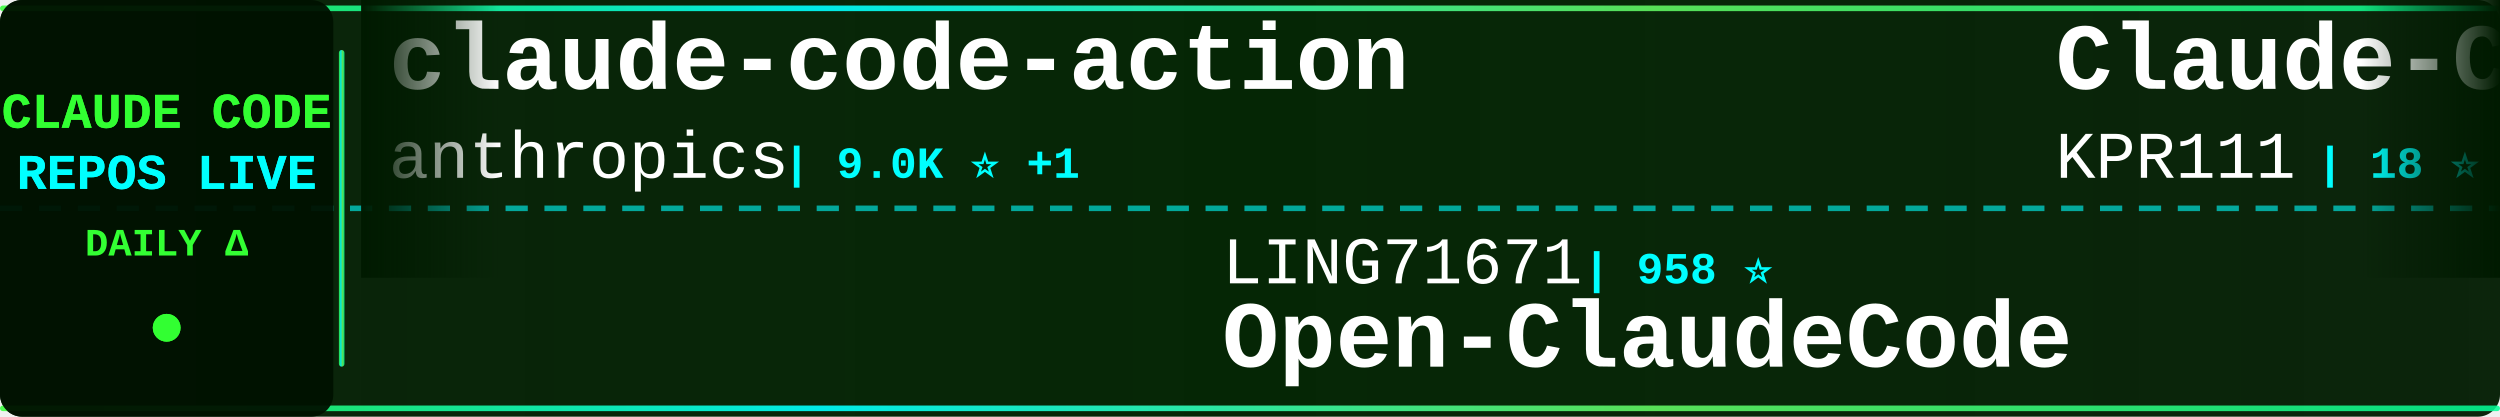
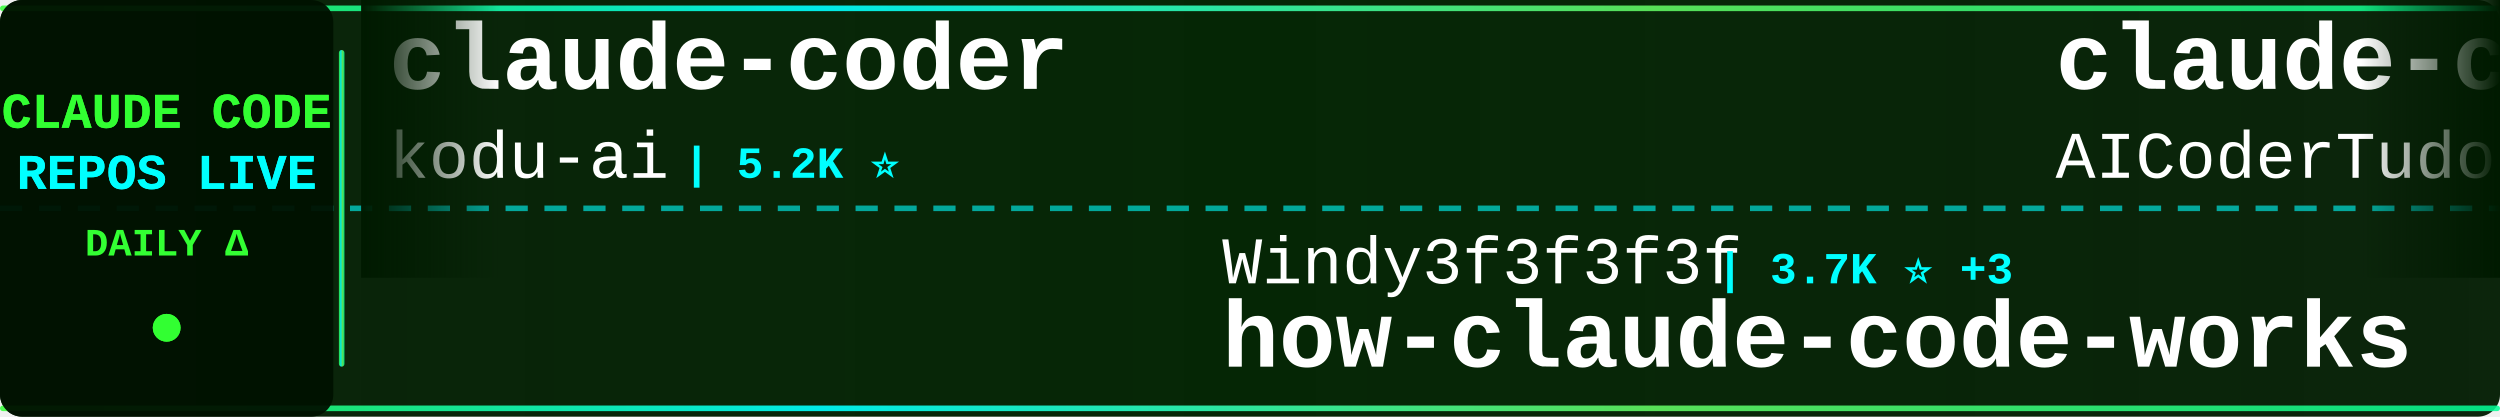
<svg xmlns="http://www.w3.org/2000/svg" width="900" height="150">
  <defs>
    <linearGradient id="tickerBg" x1="0%" y1="0%" x2="100%" y2="0%">
      <stop offset="0%" style="stop-color:#001a00;stop-opacity:0.95" />
      <stop offset="50%" style="stop-color:#002200;stop-opacity:0.98" />
      <stop offset="100%" style="stop-color:#001a00;stop-opacity:0.95" />
    </linearGradient>
    <linearGradient id="borderGrad" x1="0%" y1="0%" x2="100%" y2="0%">
      <stop offset="0%" style="stop-color:#33ff33;stop-opacity:0.85">
        <animate attributeName="stop-opacity" values="0.85;1;0.85" dur="2s" repeatCount="indefinite" />
      </stop>
      <stop offset="33%" style="stop-color:#00ffff;stop-opacity:0.9">
        <animate attributeName="stop-opacity" values="0.9;1;0.9" dur="2.2s" repeatCount="indefinite" />
      </stop>
      <stop offset="66%" style="stop-color:#66ff66;stop-opacity:0.85">
        <animate attributeName="stop-opacity" values="0.85;1;0.85" dur="1.8s" repeatCount="indefinite" />
      </stop>
      <stop offset="100%" style="stop-color:#00ff99;stop-opacity:0.85">
        <animate attributeName="stop-opacity" values="0.85;1;0.85" dur="2s" repeatCount="indefinite" />
      </stop>
    </linearGradient>
    <filter id="textGlow">
      <feGaussianBlur stdDeviation="0.1" result="coloredBlur" />
      <feMerge>
        <feMergeNode in="coloredBlur" />
        <feMergeNode in="SourceGraphic" />
      </feMerge>
    </filter>
    <filter id="metricGlow">
      <feGaussianBlur stdDeviation="0.2" result="coloredBlur" />
      <feMerge>
        <feMergeNode in="coloredBlur" />
        <feMergeNode in="SourceGraphic" />
      </feMerge>
    </filter>
    <linearGradient id="leftFade" x1="0%" y1="0%" x2="100%" y2="0%">
      <stop offset="0%" style="stop-color:#001a00;stop-opacity:1" />
      <stop offset="100%" style="stop-color:#001a00;stop-opacity:0" />
    </linearGradient>
    <linearGradient id="rightFade" x1="0%" y1="0%" x2="100%" y2="0%">
      <stop offset="0%" style="stop-color:#001a00;stop-opacity:0" />
      <stop offset="100%" style="stop-color:#001a00;stop-opacity:1" />
    </linearGradient>
  </defs>
  <rect width="900" height="150" fill="url(#tickerBg)" rx="8" />
  <rect x="0" y="2" width="900" height="2" fill="url(#borderGrad)" rx="1" />
  <rect x="0" y="146" width="900" height="2" fill="url(#borderGrad)" rx="1" />
  <line x1="0" y1="75" x2="900" y2="75" stroke="#00ffff" stroke-width="2" stroke-dasharray="8 6" opacity="0.6" />
  <rect x="0" y="0" width="120" height="150" fill="#001100" opacity="0.95" rx="8" />
  <text x="60" y="46" font-family="'Courier New', monospace" font-size="18" font-weight="bold" fill="#33ff33" text-anchor="middle" filter="url(#textGlow)">
    CLAUDE CODE
  </text>
  <text x="60" y="68" font-family="'Courier New', monospace" font-size="18" font-weight="bold" fill="#00ffff" text-anchor="middle" filter="url(#textGlow)">
    REPOS LIVE
  </text>
  <text x="60" y="92" font-family="'Courier New', monospace" font-size="14" font-weight="bold" fill="#33ff33" text-anchor="middle">
    DAILY Δ
  </text>
  <circle cx="60" cy="118" r="5" fill="#33ff33" filter="url(#metricGlow)">
    <animate attributeName="r" values="4;6;4" dur="1.5s" repeatCount="indefinite" />
    <animate attributeName="opacity" values="0.6;1;0.6" dur="1.5s" repeatCount="indefinite" />
  </circle>
  <rect x="122" y="18" width="2" height="114" fill="url(#borderGrad)" rx="1" />
  <clipPath id="tickerClip">
    <rect x="130" y="0" width="770" height="150" />
  </clipPath>
  <g clip-path="url(#tickerClip)">
    <g id="tickerItems">
      <animateTransform attributeName="transform" attributeType="XML" type="translate" from="0 0" to="-3000 0" dur="54s" repeatCount="indefinite" />
      <g transform="translate(0, 0)">
-         <text x="140" y="32" font-family="'Courier New', monospace" font-size="34" font-weight="bold" fill="#ffffff">claude-code-action</text>
-         <text x="140" y="64" font-family="'Courier New', monospace" font-size="24" font-weight="normal" fill="#ffffff" opacity="1.0">anthropics</text>
-         <text x="282" y="64" font-family="'Courier New', monospace" font-size="16" font-weight="bold" fill="#00ffff"> | 9.0K ⭐ +1</text>
+         <text x="140" y="32" font-family="'Courier New', monospace" font-size="34" font-weight="bold" fill="#ffffff">claude-coder</text>
+         <text x="140" y="64" font-family="'Courier New', monospace" font-size="24" font-weight="normal" fill="#ffffff" opacity="1.0">kodu-ai</text>
+         <text x="246" y="64" font-family="'Courier New', monospace" font-size="16" font-weight="bold" fill="#00ffff"> | 5.2K ⭐</text>
      </g>
      <g transform="translate(300, 0)">
-         <text x="140" y="102" font-family="'Courier New', monospace" font-size="24" font-weight="normal" fill="#ffffff" opacity="1.0">LING71671</text>
-         <text x="270" y="102" font-family="'Courier New', monospace" font-size="16" font-weight="bold" fill="#00ffff"> | 958 ⭐</text>
-         <text x="140" y="132" font-family="'Courier New', monospace" font-size="34" font-weight="bold" fill="#ffffff">Open-ClaudeCode</text>
+         <text x="140" y="102" font-family="'Courier New', monospace" font-size="24" font-weight="normal" fill="#ffffff" opacity="1.0">Windy3f3f3f3f</text>
+         <text x="318" y="102" font-family="'Courier New', monospace" font-size="16" font-weight="bold" fill="#00ffff"> | 3.7K ⭐ +3</text>
+         <text x="140" y="132" font-family="'Courier New', monospace" font-size="34" font-weight="bold" fill="#ffffff">how-claude-code-works</text>
      </g>
      <g transform="translate(600, 0)">
-         <text x="140" y="32" font-family="'Courier New', monospace" font-size="34" font-weight="bold" fill="#ffffff">Claude-Code</text>
-         <text x="140" y="64" font-family="'Courier New', monospace" font-size="24" font-weight="normal" fill="#ffffff" opacity="1.0">KPR111</text>
-         <text x="234" y="64" font-family="'Courier New', monospace" font-size="16" font-weight="bold" fill="#00ffff"> | 18 ⭐</text>
+         <text x="140" y="32" font-family="'Courier New', monospace" font-size="34" font-weight="bold" fill="#ffffff">claude-code-tudou</text>
+         <text x="140" y="64" font-family="'Courier New', monospace" font-size="24" font-weight="normal" fill="#ffffff" opacity="1.0">AICoderTudou</text>
+         <text x="306" y="64" font-family="'Courier New', monospace" font-size="16" font-weight="bold" fill="#00ffff"> | 494 ⭐</text>
      </g>
      <g transform="translate(900, 0)">
-         <text x="140" y="102" font-family="'Courier New', monospace" font-size="24" font-weight="normal" fill="#ffffff" opacity="1.0">jqueryscript</text>
-         <text x="306" y="102" font-family="'Courier New', monospace" font-size="16" font-weight="bold" fill="#00ffff"> | 517 ⭐</text>
-         <text x="140" y="132" font-family="'Courier New', monospace" font-size="34" font-weight="bold" fill="#ffffff">awesome-claude-code</text>
+         <text x="140" y="102" font-family="'Courier New', monospace" font-size="24" font-weight="normal" fill="#ffffff" opacity="1.0">repowise-dev</text>
+         <text x="306" y="102" font-family="'Courier New', monospace" font-size="16" font-weight="bold" fill="#00ffff"> | 1.2K ⭐</text>
+         <text x="140" y="132" font-family="'Courier New', monospace" font-size="34" font-weight="bold" fill="#ffffff">claude-code-prompts</text>
      </g>
      <g transform="translate(1200, 0)">
-         <text x="140" y="32" font-family="'Courier New', monospace" font-size="34" font-weight="bold" fill="#ffffff">awesome-claude-code-tool...</text>
-         <text x="140" y="64" font-family="'Courier New', monospace" font-size="24" font-weight="normal" fill="#ffffff" opacity="1.0">rohitg00</text>
-         <text x="258" y="64" font-family="'Courier New', monospace" font-size="16" font-weight="bold" fill="#00ffff"> | 2.6K ⭐</text>
+         <text x="140" y="32" font-family="'Courier New', monospace" font-size="34" font-weight="bold" fill="#ffffff">claude-code-from-source</text>
+         <text x="140" y="64" font-family="'Courier New', monospace" font-size="24" font-weight="normal" fill="#ffffff" opacity="1.0">alejandrobalderas</text>
+         <text x="366" y="64" font-family="'Courier New', monospace" font-size="16" font-weight="bold" fill="#00ffff"> | 2.9K ⭐ +1</text>
      </g>
      <g transform="translate(1500, 0)">
-         <text x="140" y="102" font-family="'Courier New', monospace" font-size="24" font-weight="normal" fill="#ffffff" opacity="1.0">Yuyz0112</text>
-         <text x="258" y="102" font-family="'Courier New', monospace" font-size="16" font-weight="bold" fill="#00ffff"> | 2.4K ⭐</text>
-         <text x="140" y="132" font-family="'Courier New', monospace" font-size="34" font-weight="bold" fill="#ffffff">claude-code-reverse</text>
+         <text x="140" y="102" font-family="'Courier New', monospace" font-size="24" font-weight="normal" fill="#ffffff" opacity="1.0">andrew-kramer-inno</text>
+         <text x="378" y="102" font-family="'Courier New', monospace" font-size="16" font-weight="bold" fill="#00ffff"> | 595 ⭐</text>
+         <text x="140" y="132" font-family="'Courier New', monospace" font-size="34" font-weight="bold" fill="#ffffff">claude-code-source-build</text>
      </g>
      <g transform="translate(1800, 0)">
-         <text x="140" y="32" font-family="'Courier New', monospace" font-size="34" font-weight="bold" fill="#ffffff">claude-code-sourcemap</text>
-         <text x="140" y="64" font-family="'Courier New', monospace" font-size="24" font-weight="normal" fill="#ffffff" opacity="1.0">ChinaSiro</text>
-         <text x="270" y="64" font-family="'Courier New', monospace" font-size="16" font-weight="bold" fill="#00ffff"> | 9.7K ⭐</text>
+         <text x="140" y="32" font-family="'Courier New', monospace" font-size="34" font-weight="bold" fill="#ffffff">claude-code-reverse</text>
+         <text x="140" y="64" font-family="'Courier New', monospace" font-size="24" font-weight="normal" fill="#ffffff" opacity="1.0">Yuyz0112</text>
+         <text x="258" y="64" font-family="'Courier New', monospace" font-size="16" font-weight="bold" fill="#00ffff"> | 2.4K ⭐</text>
      </g>
      <g transform="translate(2100, 0)">
-         <text x="140" y="102" font-family="'Courier New', monospace" font-size="24" font-weight="normal" fill="#ffffff" opacity="1.0">overwirehq</text>
-         <text x="282" y="102" font-family="'Courier New', monospace" font-size="16" font-weight="bold" fill="#00ffff"> | 2.8K ⭐</text>
-         <text x="140" y="132" font-family="'Courier New', monospace" font-size="34" font-weight="bold" fill="#ffffff">claude-code-telegram</text>
+         <text x="140" y="102" font-family="'Courier New', monospace" font-size="24" font-weight="normal" fill="#ffffff" opacity="1.0">diet103</text>
+         <text x="246" y="102" font-family="'Courier New', monospace" font-size="16" font-weight="bold" fill="#00ffff"> | 10.0K ⭐</text>
+         <text x="140" y="132" font-family="'Courier New', monospace" font-size="34" font-weight="bold" fill="#ffffff">claude-code-infrastructu...</text>
      </g>
      <g transform="translate(2400, 0)">
-         <text x="140" y="32" font-family="'Courier New', monospace" font-size="34" font-weight="bold" fill="#ffffff">claude-code-cli</text>
-         <text x="140" y="64" font-family="'Courier New', monospace" font-size="24" font-weight="normal" fill="#ffffff" opacity="1.0">huangserva</text>
-         <text x="282" y="64" font-family="'Courier New', monospace" font-size="16" font-weight="bold" fill="#00ffff"> | 631 ⭐</text>
+         <text x="140" y="32" font-family="'Courier New', monospace" font-size="34" font-weight="bold" fill="#ffffff">claude-code-source-code-...</text>
+         <text x="140" y="64" font-family="'Courier New', monospace" font-size="24" font-weight="normal" fill="#ffffff" opacity="1.0">ghuntley</text>
+         <text x="258" y="64" font-family="'Courier New', monospace" font-size="16" font-weight="bold" fill="#00ffff"> | 992 ⭐</text>
      </g>
      <g transform="translate(2700, 0)">
-         <text x="140" y="102" font-family="'Courier New', monospace" font-size="24" font-weight="normal" fill="#ffffff" opacity="1.0">OrcaWhisper</text>
-         <text x="294" y="102" font-family="'Courier New', monospace" font-size="16" font-weight="bold" fill="#00ffff"> | 101 ⭐</text>
-         <text x="140" y="132" font-family="'Courier New', monospace" font-size="34" font-weight="bold" fill="#ffffff">Claude-Code</text>
+         <text x="140" y="102" font-family="'Courier New', monospace" font-size="24" font-weight="normal" fill="#ffffff" opacity="1.0">darcyegb</text>
+         <text x="258" y="102" font-family="'Courier New', monospace" font-size="16" font-weight="bold" fill="#00ffff"> | 768 ⭐</text>
+         <text x="140" y="132" font-family="'Courier New', monospace" font-size="34" font-weight="bold" fill="#ffffff">ClaudeCodeAgents</text>
      </g>
      <g transform="translate(3000, 0)">
-         <text x="140" y="32" font-family="'Courier New', monospace" font-size="34" font-weight="bold" fill="#ffffff">claude-code-action</text>
-         <text x="140" y="64" font-family="'Courier New', monospace" font-size="24" font-weight="normal" fill="#ffffff" opacity="1.0">anthropics</text>
-         <text x="282" y="64" font-family="'Courier New', monospace" font-size="16" font-weight="bold" fill="#00ffff"> | 9.0K ⭐ +1</text>
+         <text x="140" y="32" font-family="'Courier New', monospace" font-size="34" font-weight="bold" fill="#ffffff">claude-coder</text>
+         <text x="140" y="64" font-family="'Courier New', monospace" font-size="24" font-weight="normal" fill="#ffffff" opacity="1.0">kodu-ai</text>
+         <text x="246" y="64" font-family="'Courier New', monospace" font-size="16" font-weight="bold" fill="#00ffff"> | 5.2K ⭐</text>
      </g>
      <g transform="translate(3300, 0)">
-         <text x="140" y="102" font-family="'Courier New', monospace" font-size="24" font-weight="normal" fill="#ffffff" opacity="1.0">LING71671</text>
-         <text x="270" y="102" font-family="'Courier New', monospace" font-size="16" font-weight="bold" fill="#00ffff"> | 958 ⭐</text>
-         <text x="140" y="132" font-family="'Courier New', monospace" font-size="34" font-weight="bold" fill="#ffffff">Open-ClaudeCode</text>
+         <text x="140" y="102" font-family="'Courier New', monospace" font-size="24" font-weight="normal" fill="#ffffff" opacity="1.0">Windy3f3f3f3f</text>
+         <text x="318" y="102" font-family="'Courier New', monospace" font-size="16" font-weight="bold" fill="#00ffff"> | 3.7K ⭐ +3</text>
+         <text x="140" y="132" font-family="'Courier New', monospace" font-size="34" font-weight="bold" fill="#ffffff">how-claude-code-works</text>
      </g>
      <g transform="translate(3600, 0)">
-         <text x="140" y="32" font-family="'Courier New', monospace" font-size="34" font-weight="bold" fill="#ffffff">Claude-Code</text>
-         <text x="140" y="64" font-family="'Courier New', monospace" font-size="24" font-weight="normal" fill="#ffffff" opacity="1.0">KPR111</text>
-         <text x="234" y="64" font-family="'Courier New', monospace" font-size="16" font-weight="bold" fill="#00ffff"> | 18 ⭐</text>
+         <text x="140" y="32" font-family="'Courier New', monospace" font-size="34" font-weight="bold" fill="#ffffff">claude-code-tudou</text>
+         <text x="140" y="64" font-family="'Courier New', monospace" font-size="24" font-weight="normal" fill="#ffffff" opacity="1.0">AICoderTudou</text>
+         <text x="306" y="64" font-family="'Courier New', monospace" font-size="16" font-weight="bold" fill="#00ffff"> | 494 ⭐</text>
      </g>
      <g transform="translate(3900, 0)">
-         <text x="140" y="102" font-family="'Courier New', monospace" font-size="24" font-weight="normal" fill="#ffffff" opacity="1.0">jqueryscript</text>
-         <text x="306" y="102" font-family="'Courier New', monospace" font-size="16" font-weight="bold" fill="#00ffff"> | 517 ⭐</text>
-         <text x="140" y="132" font-family="'Courier New', monospace" font-size="34" font-weight="bold" fill="#ffffff">awesome-claude-code</text>
+         <text x="140" y="102" font-family="'Courier New', monospace" font-size="24" font-weight="normal" fill="#ffffff" opacity="1.0">repowise-dev</text>
+         <text x="306" y="102" font-family="'Courier New', monospace" font-size="16" font-weight="bold" fill="#00ffff"> | 1.2K ⭐</text>
+         <text x="140" y="132" font-family="'Courier New', monospace" font-size="34" font-weight="bold" fill="#ffffff">claude-code-prompts</text>
      </g>
    </g>
  </g>
  <rect x="130" y="0" width="50" height="100" fill="url(#leftFade)" />
  <rect x="850" y="0" width="50" height="100" fill="url(#rightFade)" />
</svg>
